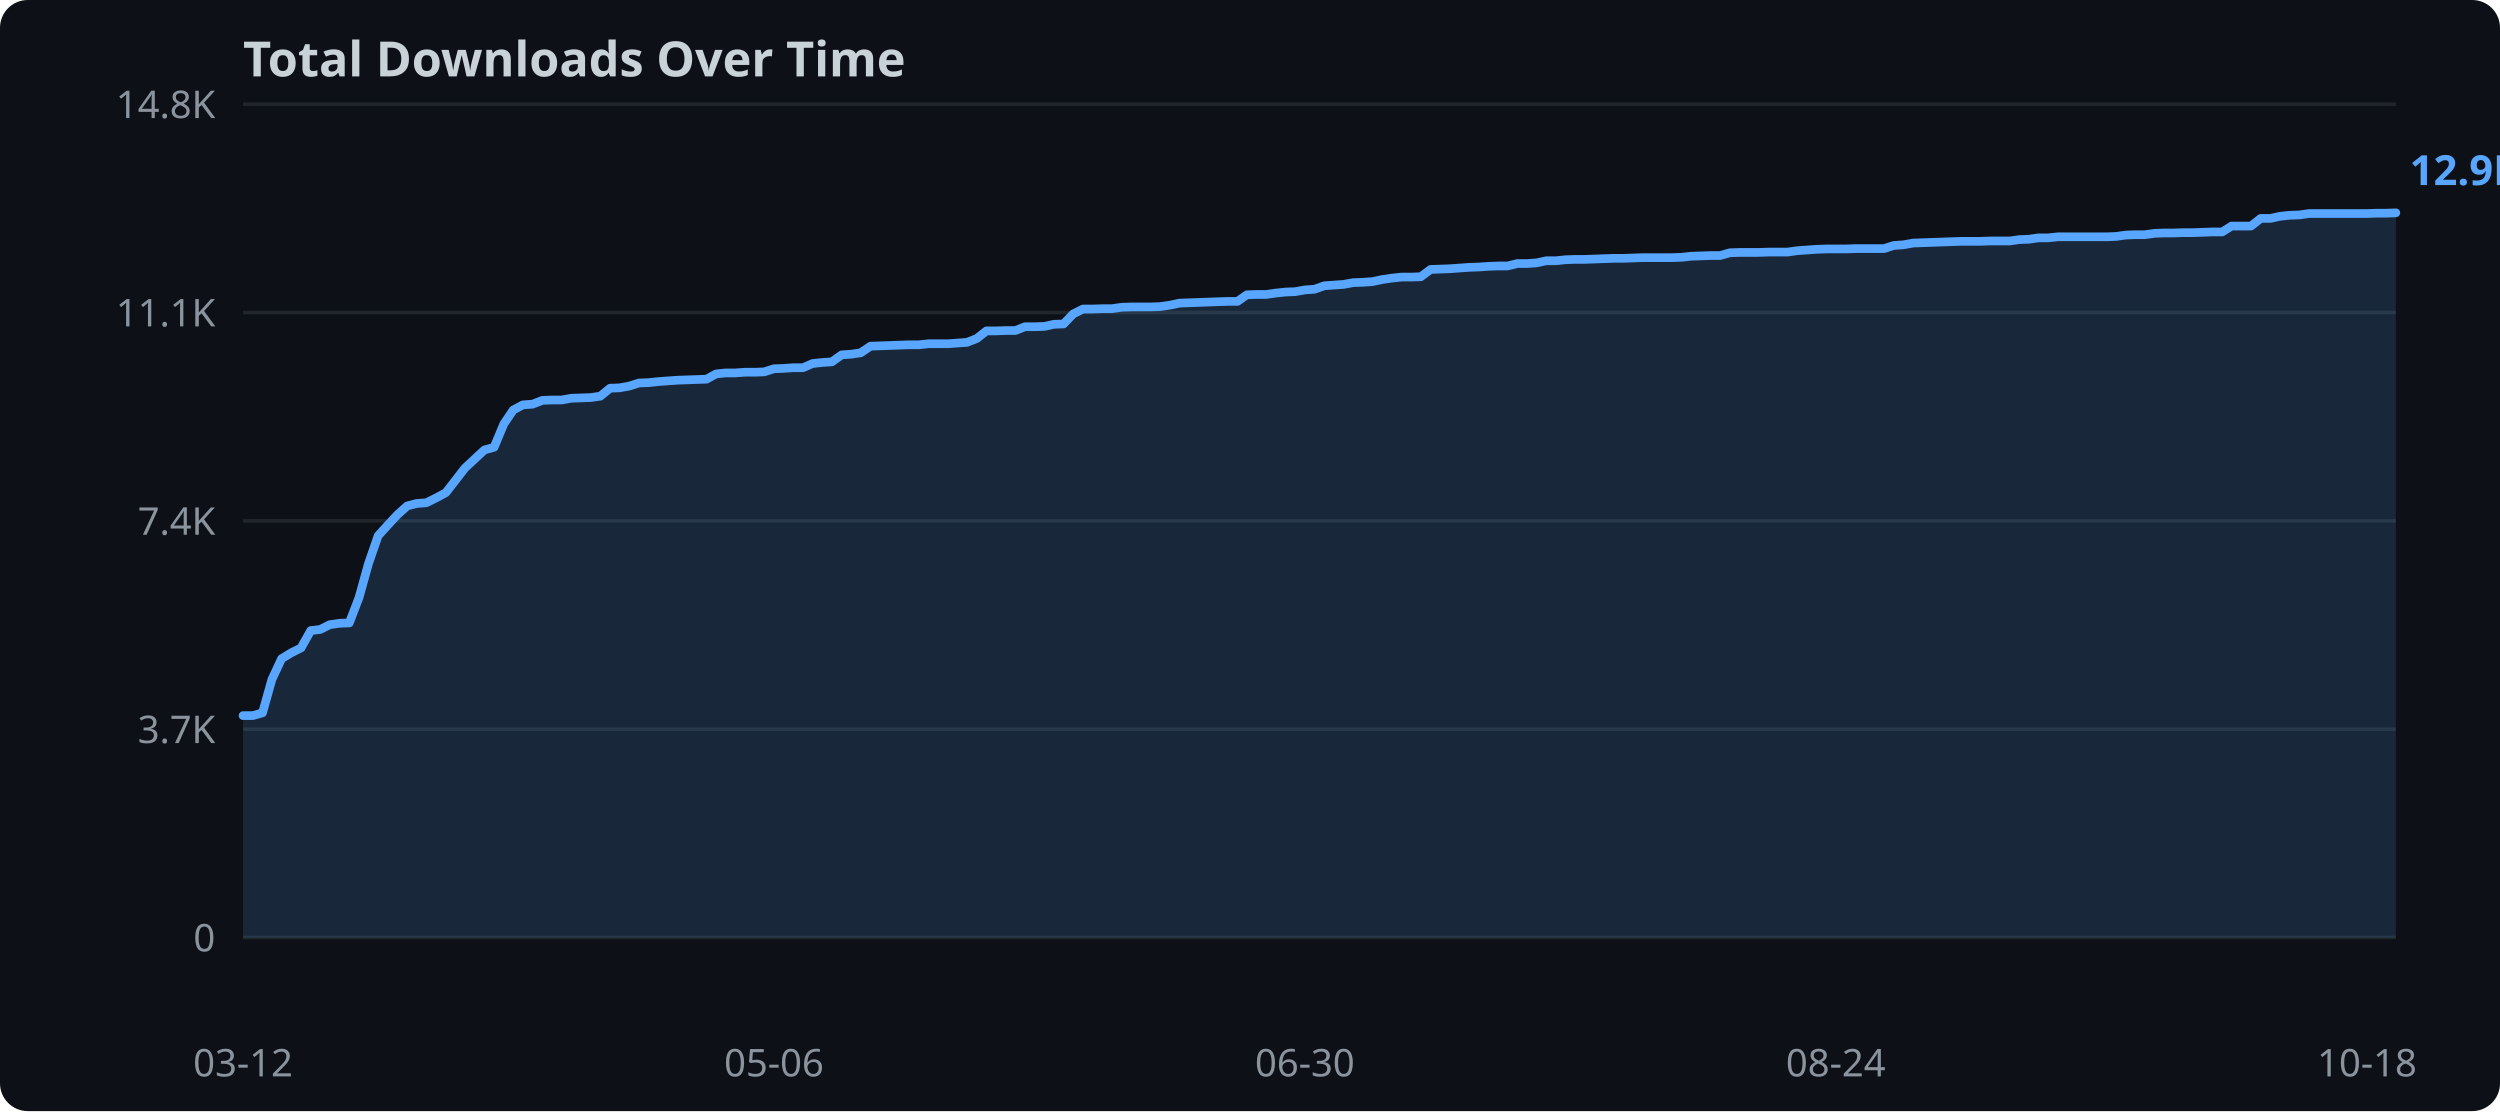
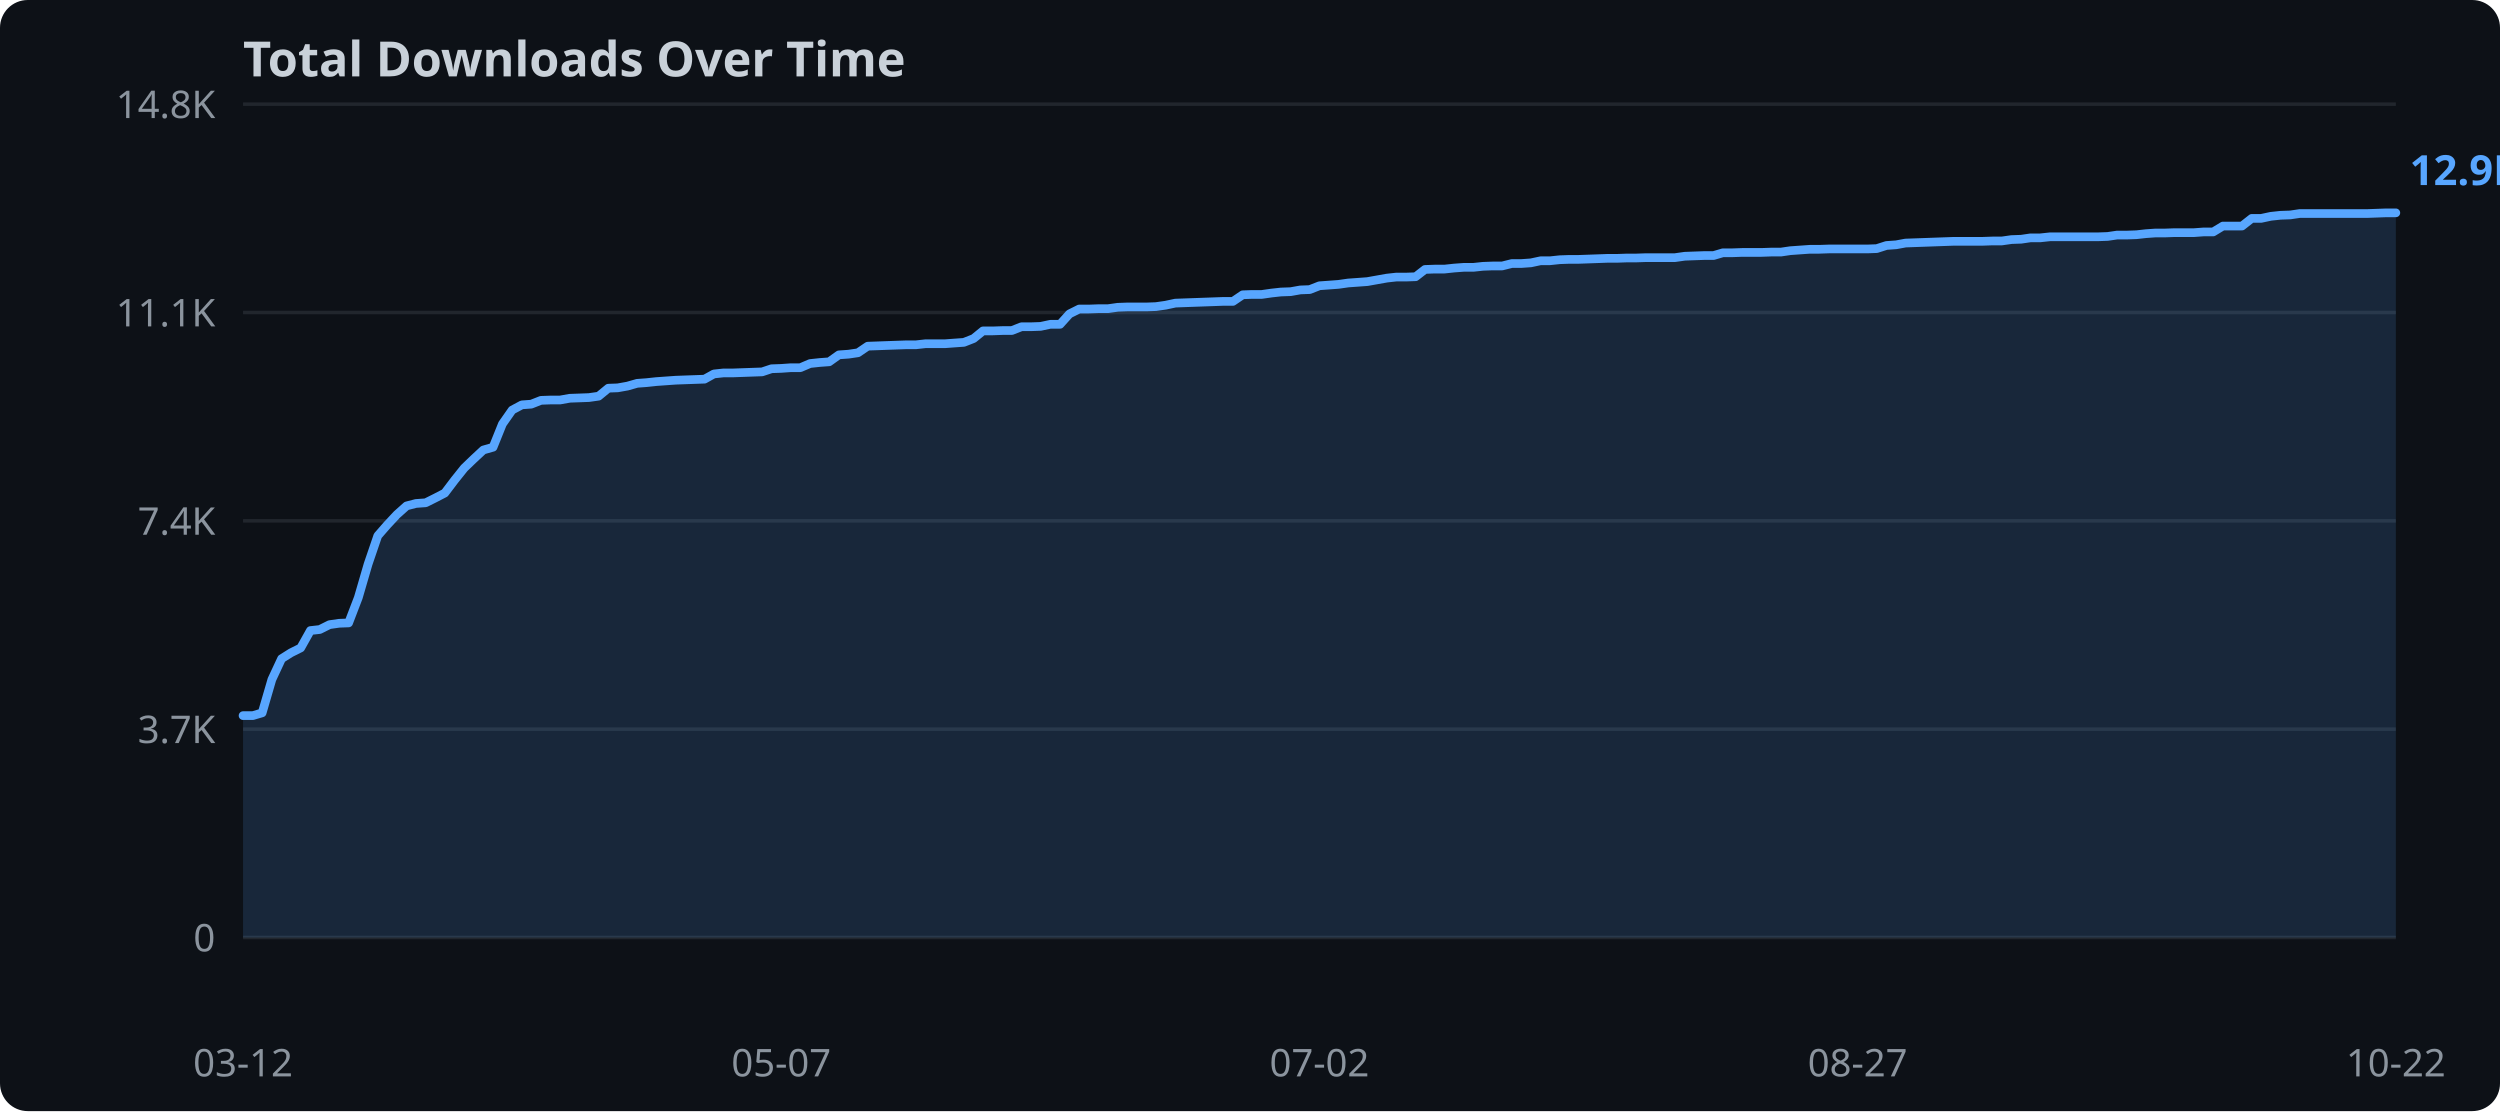
<svg xmlns="http://www.w3.org/2000/svg" width="720" height="320">
  <rect width="720" height="320" fill="#0d1117" rx="8" />
  <text x="70" y="22" fill="#c9d1d9" font-family="sans-serif" font-size="14" font-weight="bold">Total Downloads Over Time</text>
  <line x1="70" y1="270.0" x2="690" y2="270.0" stroke="#21262d" stroke-width="1" />
  <text x="62" y="274.0" text-anchor="end" fill="#8b949e" font-family="sans-serif" font-size="11">0</text>
  <line x1="70" y1="210.0" x2="690" y2="210.0" stroke="#21262d" stroke-width="1" />
  <text x="62" y="214.0" text-anchor="end" fill="#8b949e" font-family="sans-serif" font-size="11">3.7K</text>
  <line x1="70" y1="150.0" x2="690" y2="150.0" stroke="#21262d" stroke-width="1" />
  <text x="62" y="154.0" text-anchor="end" fill="#8b949e" font-family="sans-serif" font-size="11">7.4K</text>
  <line x1="70" y1="90.0" x2="690" y2="90.0" stroke="#21262d" stroke-width="1" />
  <text x="62" y="94.0" text-anchor="end" fill="#8b949e" font-family="sans-serif" font-size="11">11.1K</text>
  <line x1="70" y1="30.0" x2="690" y2="30.0" stroke="#21262d" stroke-width="1" />
  <text x="62" y="34.0" text-anchor="end" fill="#8b949e" font-family="sans-serif" font-size="11">14.8K</text>
-   <polygon points="70.0,206.1 72.8,206.1 75.6,205.3 78.3,195.7 81.1,189.7 83.9,188.0 86.7,186.6 89.5,181.6 92.2,181.3 95.0,179.9 97.8,179.5 100.6,179.4 103.4,172.1 106.1,162.4 108.9,154.3 111.7,151.2 114.5,148.2 117.3,145.7 120.0,145.0 122.8,144.8 125.6,143.4 128.4,141.9 131.2,138.3 133.9,134.8 136.7,132.2 139.5,129.6 142.3,128.8 145.1,122.1 147.8,118.1 150.6,116.6 153.4,116.4 156.2,115.3 159.0,115.2 161.7,115.2 164.5,114.7 167.3,114.6 170.1,114.5 172.9,114.1 175.7,111.8 178.4,111.7 181.2,111.2 184.0,110.3 186.8,110.2 189.6,109.9 192.3,109.7 195.1,109.5 197.9,109.4 200.7,109.3 203.5,109.2 206.2,107.7 209.0,107.4 211.8,107.4 214.6,107.2 217.4,107.2 220.1,107.1 222.9,106.2 225.7,106.1 228.5,105.9 231.3,105.9 234.0,104.7 236.8,104.4 239.6,104.2 242.4,102.2 245.2,102.0 247.9,101.6 250.7,99.7 253.5,99.6 256.3,99.5 259.1,99.4 261.8,99.3 264.6,99.3 267.4,99.0 270.2,99.0 273.0,99.0 275.7,98.8 278.5,98.6 281.3,97.5 284.1,95.3 286.9,95.3 289.6,95.2 292.4,95.2 295.2,94.1 298.0,94.1 300.8,94.0 303.5,93.4 306.3,93.3 309.1,90.4 311.9,89.0 314.7,89.0 317.4,88.9 320.2,88.9 323.0,88.5 325.8,88.4 328.6,88.4 331.3,88.4 334.1,88.3 336.9,87.9 339.7,87.3 342.5,87.2 345.2,87.1 348.0,87.0 350.8,86.9 353.6,86.8 356.4,86.8 359.1,84.9 361.9,84.8 364.7,84.8 367.5,84.4 370.3,84.1 373.0,84.0 375.8,83.5 378.6,83.3 381.4,82.3 384.2,82.1 387.0,81.9 389.7,81.4 392.5,81.3 395.3,81.1 398.1,80.5 400.9,80.1 403.6,79.8 406.4,79.8 409.2,79.7 412.0,77.6 414.8,77.5 417.5,77.4 420.3,77.2 423.1,77.0 425.9,76.9 428.7,76.7 431.4,76.6 434.2,76.6 437.0,75.9 439.8,75.9 442.6,75.7 445.3,75.1 448.1,75.1 450.9,74.8 453.7,74.7 456.5,74.7 459.2,74.6 462.0,74.5 464.8,74.4 467.6,74.4 470.4,74.3 473.1,74.2 475.9,74.2 478.7,74.2 481.5,74.2 484.3,74.1 487.0,73.8 489.8,73.7 492.6,73.6 495.4,73.6 498.2,72.8 500.9,72.7 503.7,72.7 506.5,72.7 509.3,72.6 512.1,72.6 514.8,72.6 517.6,72.2 520.4,72.0 523.2,71.8 526.0,71.7 528.7,71.7 531.5,71.7 534.3,71.6 537.1,71.6 539.9,71.6 542.6,71.6 545.4,70.7 548.2,70.5 551.0,70.0 553.8,69.9 556.5,69.8 559.3,69.7 562.1,69.6 564.9,69.5 567.7,69.5 570.4,69.5 573.2,69.4 576.0,69.4 578.8,69.4 581.6,69.0 584.3,68.9 587.1,68.5 589.9,68.5 592.7,68.2 595.5,68.2 598.3,68.2 601.0,68.2 603.8,68.2 606.6,68.2 609.4,68.1 612.2,67.7 614.9,67.6 617.7,67.6 620.5,67.2 623.3,67.1 626.1,67.1 628.8,67.0 631.6,67.0 634.4,66.9 637.2,66.8 640.0,66.8 642.7,65.1 645.5,65.1 648.3,65.1 651.1,62.9 653.9,62.9 656.6,62.3 659.4,62.0 662.2,61.9 665.0,61.5 667.8,61.5 670.5,61.5 673.3,61.5 676.1,61.5 678.9,61.5 681.7,61.5 684.4,61.4 687.2,61.4 690.0,61.3 690.0,270.0 70.0,270.0" fill="#58a6ff" opacity="0.15" />
-   <polyline points="70.0,206.1 72.8,206.1 75.6,205.3 78.3,195.7 81.1,189.7 83.9,188.0 86.7,186.6 89.5,181.6 92.2,181.3 95.0,179.9 97.8,179.5 100.6,179.4 103.4,172.1 106.1,162.4 108.9,154.3 111.7,151.2 114.5,148.2 117.3,145.7 120.0,145.0 122.8,144.8 125.6,143.4 128.4,141.9 131.2,138.3 133.9,134.8 136.7,132.2 139.5,129.6 142.3,128.8 145.1,122.1 147.8,118.1 150.6,116.6 153.4,116.4 156.2,115.3 159.0,115.2 161.7,115.2 164.5,114.7 167.3,114.6 170.1,114.5 172.9,114.1 175.7,111.8 178.4,111.7 181.2,111.2 184.0,110.3 186.8,110.2 189.6,109.9 192.3,109.7 195.1,109.5 197.9,109.4 200.7,109.3 203.5,109.2 206.2,107.7 209.0,107.4 211.8,107.4 214.6,107.2 217.4,107.2 220.1,107.1 222.9,106.2 225.7,106.1 228.5,105.9 231.3,105.9 234.0,104.7 236.8,104.4 239.6,104.2 242.4,102.2 245.2,102.0 247.9,101.6 250.7,99.7 253.5,99.6 256.3,99.5 259.1,99.4 261.8,99.3 264.6,99.3 267.4,99.0 270.2,99.0 273.0,99.0 275.7,98.8 278.5,98.6 281.3,97.5 284.1,95.3 286.9,95.3 289.6,95.2 292.4,95.2 295.2,94.1 298.0,94.1 300.8,94.0 303.5,93.4 306.3,93.3 309.1,90.4 311.9,89.0 314.7,89.0 317.4,88.9 320.2,88.9 323.0,88.5 325.8,88.4 328.6,88.4 331.3,88.4 334.1,88.3 336.9,87.9 339.7,87.3 342.5,87.2 345.2,87.1 348.0,87.0 350.8,86.9 353.6,86.8 356.4,86.8 359.1,84.9 361.9,84.8 364.7,84.8 367.5,84.4 370.3,84.1 373.0,84.0 375.8,83.5 378.6,83.3 381.4,82.3 384.2,82.1 387.0,81.9 389.7,81.4 392.5,81.3 395.3,81.1 398.1,80.5 400.9,80.1 403.6,79.8 406.4,79.8 409.2,79.7 412.0,77.6 414.8,77.5 417.5,77.4 420.3,77.2 423.1,77.0 425.9,76.9 428.7,76.7 431.4,76.6 434.2,76.6 437.0,75.9 439.8,75.9 442.6,75.7 445.3,75.1 448.1,75.1 450.9,74.8 453.7,74.7 456.5,74.7 459.2,74.6 462.0,74.5 464.8,74.4 467.6,74.4 470.4,74.3 473.1,74.2 475.9,74.2 478.7,74.2 481.5,74.2 484.3,74.1 487.0,73.8 489.8,73.7 492.6,73.6 495.4,73.6 498.2,72.8 500.9,72.7 503.7,72.7 506.5,72.7 509.3,72.6 512.1,72.6 514.8,72.6 517.6,72.2 520.4,72.0 523.2,71.8 526.0,71.7 528.7,71.7 531.5,71.7 534.3,71.6 537.1,71.6 539.9,71.6 542.6,71.6 545.4,70.7 548.2,70.5 551.0,70.0 553.8,69.9 556.5,69.8 559.3,69.7 562.1,69.6 564.9,69.5 567.7,69.5 570.4,69.5 573.2,69.4 576.0,69.4 578.8,69.4 581.6,69.0 584.3,68.9 587.1,68.5 589.9,68.5 592.7,68.2 595.5,68.2 598.3,68.2 601.0,68.2 603.8,68.2 606.6,68.2 609.4,68.1 612.2,67.7 614.9,67.6 617.7,67.6 620.5,67.2 623.3,67.1 626.1,67.1 628.8,67.0 631.6,67.0 634.4,66.9 637.2,66.8 640.0,66.8 642.7,65.1 645.5,65.1 648.3,65.1 651.1,62.9 653.9,62.9 656.6,62.3 659.4,62.0 662.2,61.9 665.0,61.5 667.8,61.5 670.5,61.5 673.3,61.5 676.1,61.5 678.9,61.5 681.7,61.5 684.4,61.4 687.2,61.4 690.0,61.3" fill="none" stroke="#58a6ff" stroke-width="2.5" stroke-linejoin="round" stroke-linecap="round" />
+   <polygon points="70.0,206.1 72.8,206.1 75.5,205.3 78.3,195.7 81.1,189.7 83.8,188.0 86.6,186.6 89.4,181.6 92.1,181.3 94.9,179.9 97.7,179.5 100.4,179.4 103.2,172.1 106.0,162.5 108.8,154.3 111.5,151.2 114.3,148.2 117.1,145.7 119.8,145.0 122.6,144.8 125.4,143.4 128.1,142.0 130.9,138.3 133.7,134.8 136.4,132.2 139.2,129.6 142.0,128.8 144.7,122.1 147.5,118.1 150.3,116.6 153.0,116.4 155.8,115.3 158.6,115.2 161.3,115.2 164.1,114.7 166.9,114.6 169.6,114.5 172.4,114.1 175.2,111.8 177.9,111.7 180.7,111.2 183.5,110.4 186.2,110.2 189.0,109.9 191.8,109.7 194.6,109.5 197.3,109.4 200.1,109.3 202.9,109.2 205.6,107.7 208.4,107.4 211.2,107.4 213.9,107.3 216.7,107.2 219.5,107.1 222.2,106.2 225.0,106.1 227.8,105.9 230.5,105.9 233.3,104.7 236.1,104.4 238.8,104.2 241.6,102.2 244.4,102.0 247.1,101.6 249.9,99.7 252.7,99.6 255.4,99.5 258.2,99.4 261.0,99.3 263.8,99.3 266.5,99.0 269.3,99.0 272.1,99.0 274.8,98.8 277.6,98.6 280.4,97.5 283.1,95.3 285.9,95.3 288.7,95.2 291.4,95.2 294.2,94.1 297.0,94.1 299.7,94.0 302.5,93.4 305.3,93.4 308.0,90.4 310.8,89.0 313.6,89.0 316.3,88.9 319.1,88.9 321.9,88.5 324.6,88.4 327.4,88.4 330.2,88.4 332.9,88.3 335.7,87.9 338.5,87.3 341.2,87.2 344.0,87.1 346.8,87.0 349.6,86.9 352.3,86.8 355.1,86.8 357.9,84.9 360.6,84.8 363.4,84.8 366.2,84.4 368.9,84.1 371.7,84.0 374.5,83.5 377.2,83.4 380.0,82.3 382.8,82.1 385.5,81.9 388.3,81.5 391.1,81.3 393.8,81.1 396.6,80.6 399.4,80.1 402.1,79.8 404.9,79.8 407.7,79.7 410.4,77.6 413.2,77.5 416.0,77.5 418.8,77.2 421.5,77.0 424.3,77.0 427.1,76.7 429.8,76.6 432.6,76.6 435.4,75.9 438.1,75.9 440.9,75.7 443.7,75.1 446.4,75.1 449.2,74.8 452.0,74.7 454.7,74.7 457.5,74.6 460.3,74.5 463.0,74.4 465.8,74.4 468.6,74.3 471.3,74.3 474.1,74.2 476.9,74.2 479.6,74.2 482.4,74.2 485.2,73.8 487.9,73.7 490.7,73.6 493.5,73.6 496.2,72.8 499.0,72.8 501.8,72.7 504.6,72.7 507.3,72.7 510.1,72.6 512.9,72.6 515.6,72.2 518.4,72.0 521.2,71.8 523.9,71.8 526.7,71.7 529.5,71.7 532.2,71.7 535.0,71.7 537.8,71.7 540.5,71.6 543.3,70.7 546.1,70.5 548.8,70.0 551.6,69.9 554.4,69.8 557.1,69.7 559.9,69.6 562.7,69.5 565.4,69.5 568.2,69.5 571.0,69.5 573.8,69.4 576.5,69.4 579.3,69.0 582.1,68.9 584.8,68.5 587.6,68.5 590.4,68.2 593.1,68.2 595.9,68.2 598.7,68.2 601.4,68.2 604.2,68.2 607.0,68.1 609.7,67.7 612.5,67.7 615.3,67.6 618.0,67.3 620.8,67.1 623.6,67.1 626.3,67.0 629.1,67.0 631.9,67.0 634.6,66.8 637.4,66.8 640.2,65.1 642.9,65.1 645.7,65.1 648.5,62.9 651.2,62.9 654.0,62.3 656.8,62.0 659.6,61.9 662.3,61.5 665.1,61.5 667.9,61.5 670.6,61.5 673.4,61.5 676.2,61.5 678.9,61.5 681.7,61.5 684.5,61.4 687.2,61.3 690.0,61.3 690.0,270.0 70.0,270.0" fill="#58a6ff" opacity="0.15" />
+   <polyline points="70.0,206.1 72.8,206.1 75.5,205.3 78.3,195.7 81.1,189.7 83.8,188.0 86.6,186.6 89.4,181.6 92.1,181.3 94.9,179.9 97.7,179.5 100.4,179.4 103.2,172.1 106.0,162.5 108.8,154.3 111.5,151.2 114.3,148.2 117.1,145.7 119.8,145.0 122.6,144.8 125.4,143.4 128.1,142.0 130.9,138.3 133.7,134.8 136.4,132.2 139.2,129.6 142.0,128.8 144.7,122.1 147.5,118.1 150.3,116.6 153.0,116.4 155.8,115.3 158.6,115.2 161.3,115.2 164.1,114.7 166.9,114.6 169.6,114.5 172.4,114.1 175.2,111.8 177.9,111.7 180.7,111.2 183.5,110.4 186.2,110.2 189.0,109.9 191.8,109.7 194.6,109.5 197.3,109.4 200.1,109.3 202.9,109.2 205.6,107.7 208.4,107.4 211.2,107.4 213.9,107.3 216.7,107.2 219.5,107.1 222.2,106.2 225.0,106.1 227.8,105.9 230.5,105.9 233.3,104.7 236.1,104.4 238.8,104.2 241.6,102.2 244.4,102.0 247.1,101.6 249.9,99.7 252.7,99.6 255.4,99.5 258.2,99.4 261.0,99.3 263.8,99.3 266.5,99.0 269.3,99.0 272.1,99.0 274.8,98.8 277.6,98.6 280.4,97.5 283.1,95.3 285.9,95.3 288.7,95.2 291.4,95.2 294.2,94.1 297.0,94.1 299.7,94.0 302.5,93.4 305.3,93.4 308.0,90.4 310.8,89.0 313.6,89.0 316.3,88.9 319.1,88.9 321.9,88.5 324.6,88.4 327.4,88.4 330.2,88.4 332.9,88.3 335.7,87.9 338.5,87.3 341.2,87.2 344.0,87.1 346.8,87.0 349.6,86.9 352.3,86.8 355.1,86.8 357.9,84.9 360.6,84.8 363.4,84.8 366.2,84.4 368.9,84.1 371.7,84.0 374.5,83.5 377.2,83.4 380.0,82.3 382.8,82.1 385.5,81.9 388.3,81.5 391.1,81.3 393.8,81.1 396.6,80.6 399.4,80.1 402.1,79.8 404.9,79.8 407.7,79.7 410.4,77.6 413.2,77.5 416.0,77.5 418.8,77.2 421.5,77.0 424.3,77.0 427.1,76.7 429.8,76.6 432.6,76.6 435.4,75.9 438.1,75.9 440.9,75.7 443.7,75.1 446.4,75.1 449.2,74.8 452.0,74.7 454.7,74.7 457.5,74.6 460.3,74.5 463.0,74.4 465.8,74.4 468.6,74.3 471.3,74.3 474.1,74.2 476.9,74.2 479.6,74.2 482.4,74.2 485.2,73.8 487.9,73.7 490.7,73.6 493.5,73.6 496.2,72.8 499.0,72.8 501.8,72.7 504.6,72.7 507.3,72.7 510.1,72.6 512.9,72.6 515.6,72.2 518.4,72.0 521.2,71.8 523.9,71.8 526.7,71.7 529.5,71.7 532.2,71.7 535.0,71.7 537.8,71.7 540.5,71.6 543.3,70.7 546.1,70.5 548.8,70.0 551.6,69.9 554.4,69.8 557.1,69.7 559.9,69.6 562.7,69.5 565.4,69.5 568.2,69.5 571.0,69.5 573.8,69.4 576.5,69.4 579.3,69.0 582.1,68.9 584.8,68.5 587.6,68.5 590.4,68.2 593.1,68.2 595.9,68.2 598.7,68.2 601.4,68.2 604.2,68.2 607.0,68.1 609.7,67.7 612.5,67.7 615.3,67.6 618.0,67.3 620.8,67.1 623.6,67.1 626.3,67.0 629.1,67.0 631.9,67.0 634.6,66.8 637.4,66.8 640.2,65.1 642.9,65.1 645.7,65.1 648.5,62.9 651.2,62.9 654.0,62.3 656.8,62.0 659.6,61.9 662.3,61.5 665.1,61.5 667.9,61.5 670.6,61.5 673.4,61.5 676.2,61.5 678.9,61.5 681.7,61.5 684.5,61.4 687.2,61.3 690.0,61.3" fill="none" stroke="#58a6ff" stroke-width="2.5" stroke-linejoin="round" stroke-linecap="round" />
  <text x="70.0" y="310" text-anchor="middle" fill="#8b949e" font-family="sans-serif" font-size="11">03-12</text>
-   <text x="222.9" y="310" text-anchor="middle" fill="#8b949e" font-family="sans-serif" font-size="11">05-06</text>
-   <text x="375.8" y="310" text-anchor="middle" fill="#8b949e" font-family="sans-serif" font-size="11">06-30</text>
-   <text x="528.7" y="310" text-anchor="middle" fill="#8b949e" font-family="sans-serif" font-size="11">08-24</text>
-   <text x="681.7" y="310" text-anchor="middle" fill="#8b949e" font-family="sans-serif" font-size="11">10-18</text>
+   <text x="225.0" y="310" text-anchor="middle" fill="#8b949e" font-family="sans-serif" font-size="11">05-07</text>
+   <text x="380.0" y="310" text-anchor="middle" fill="#8b949e" font-family="sans-serif" font-size="11">07-02</text>
+   <text x="535.0" y="310" text-anchor="middle" fill="#8b949e" font-family="sans-serif" font-size="11">08-27</text>
+   <text x="690.0" y="310" text-anchor="middle" fill="#8b949e" font-family="sans-serif" font-size="11">10-22</text>
  <text x="694.0" y="53.3" fill="#58a6ff" font-family="sans-serif" font-size="12" font-weight="bold">12.9K</text>
</svg>
